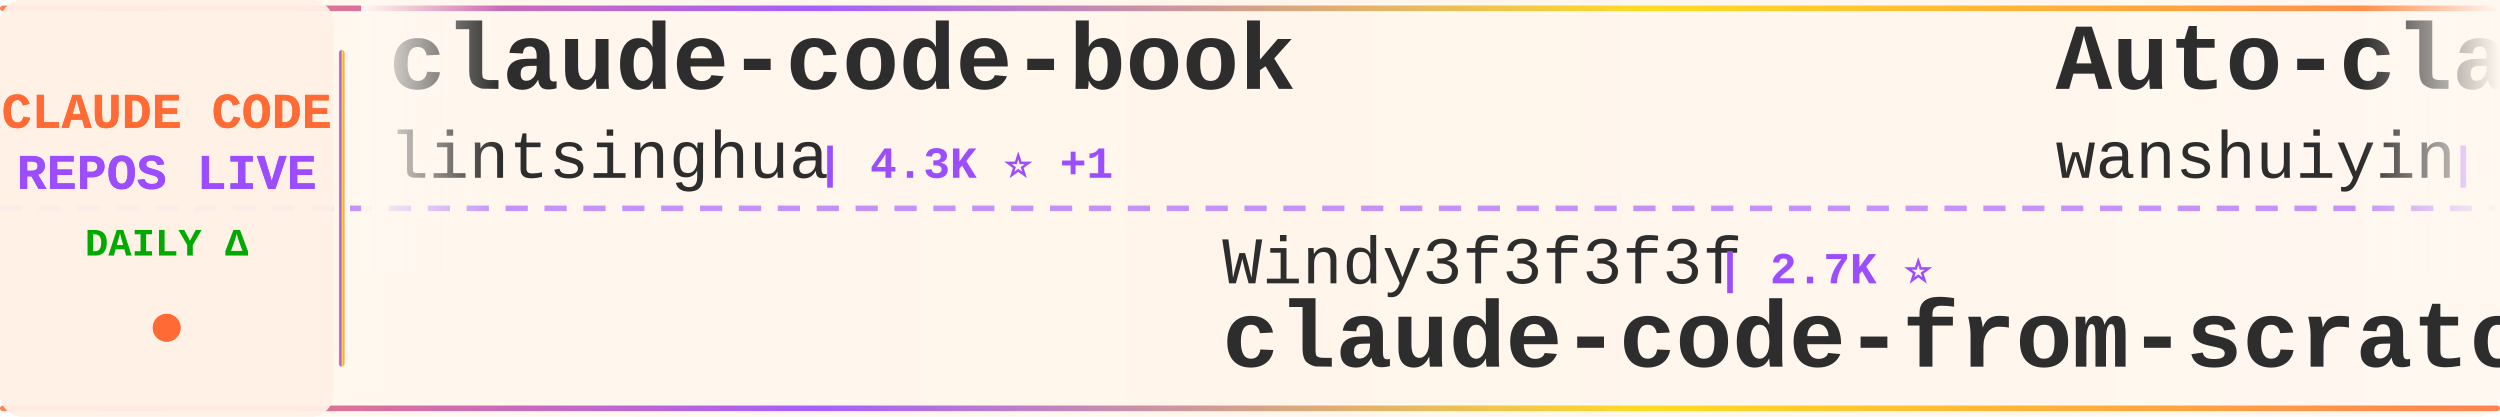
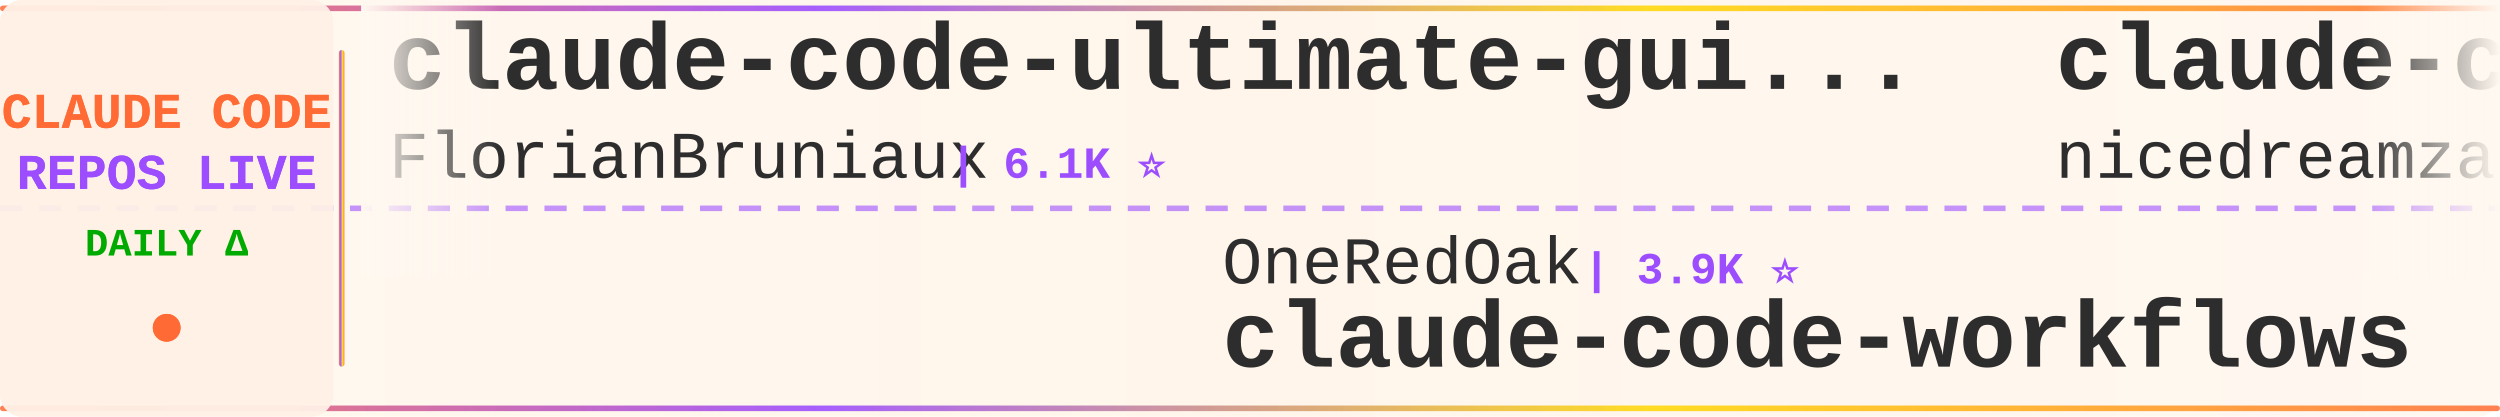
<svg xmlns="http://www.w3.org/2000/svg" width="900" height="150">
  <defs>
    <linearGradient id="tickerBg" x1="0%" y1="0%" x2="100%" y2="0%">
      <stop offset="0%" style="stop-color:#fff8f0;stop-opacity:0.98" />
      <stop offset="50%" style="stop-color:#fff5eb;stop-opacity:1" />
      <stop offset="100%" style="stop-color:#fff8f0;stop-opacity:0.98" />
    </linearGradient>
    <linearGradient id="borderGrad" x1="0%" y1="0%" x2="100%" y2="0%">
      <stop offset="0%" style="stop-color:#FF6B35;stop-opacity:0.85">
        <animate attributeName="stop-opacity" values="0.85;1;0.85" dur="2s" repeatCount="indefinite" />
      </stop>
      <stop offset="33%" style="stop-color:#9C4EFF;stop-opacity:0.9">
        <animate attributeName="stop-opacity" values="0.9;1;0.9" dur="2.2s" repeatCount="indefinite" />
      </stop>
      <stop offset="66%" style="stop-color:#FFD700;stop-opacity:0.85">
        <animate attributeName="stop-opacity" values="0.85;1;0.85" dur="1.8s" repeatCount="indefinite" />
      </stop>
      <stop offset="100%" style="stop-color:#FF6B35;stop-opacity:0.85">
        <animate attributeName="stop-opacity" values="0.85;1;0.85" dur="2s" repeatCount="indefinite" />
      </stop>
    </linearGradient>
    <filter id="textGlow">
      <feGaussianBlur stdDeviation="0.15" result="coloredBlur" />
      <feMerge>
        <feMergeNode in="coloredBlur" />
        <feMergeNode in="SourceGraphic" />
      </feMerge>
    </filter>
    <filter id="metricGlow">
      <feGaussianBlur stdDeviation="0.2" result="coloredBlur" />
      <feMerge>
        <feMergeNode in="coloredBlur" />
        <feMergeNode in="SourceGraphic" />
      </feMerge>
    </filter>
    <linearGradient id="leftFade" x1="0%" y1="0%" x2="100%" y2="0%">
      <stop offset="0%" style="stop-color:#fff8f0;stop-opacity:1" />
      <stop offset="100%" style="stop-color:#fff8f0;stop-opacity:0" />
    </linearGradient>
    <linearGradient id="rightFade" x1="0%" y1="0%" x2="100%" y2="0%">
      <stop offset="0%" style="stop-color:#fff8f0;stop-opacity:0" />
      <stop offset="100%" style="stop-color:#fff8f0;stop-opacity:1" />
    </linearGradient>
  </defs>
  <rect width="900" height="150" fill="url(#tickerBg)" rx="8" />
  <rect x="0" y="2" width="900" height="2" fill="url(#borderGrad)" rx="1" />
  <rect x="0" y="146" width="900" height="2" fill="url(#borderGrad)" rx="1" />
  <line x1="0" y1="75" x2="900" y2="75" stroke="#9C4EFF" stroke-width="2" stroke-dasharray="8 6" opacity="0.6" />
  <rect x="0" y="0" width="120" height="150" fill="#fff0e6" opacity="0.95" rx="8" />
  <text x="60" y="46" font-family="'Courier New', monospace" font-size="18" font-weight="bold" fill="#FF6B35" text-anchor="middle" filter="url(#textGlow)">
    CLAUDE CODE
  </text>
  <text x="60" y="68" font-family="'Courier New', monospace" font-size="18" font-weight="bold" fill="#9C4EFF" text-anchor="middle" filter="url(#textGlow)">
    REPOS LIVE
  </text>
  <text x="60" y="92" font-family="'Courier New', monospace" font-size="14" font-weight="bold" fill="#00aa00" text-anchor="middle">
    DAILY Δ
  </text>
  <circle cx="60" cy="118" r="5" fill="#FF6B35" filter="url(#metricGlow)">
    <animate attributeName="r" values="4;6;4" dur="1.5s" repeatCount="indefinite" />
    <animate attributeName="opacity" values="0.6;1;0.6" dur="1.5s" repeatCount="indefinite" />
  </circle>
  <rect x="122" y="18" width="2" height="114" fill="url(#borderGrad)" rx="1" />
  <clipPath id="tickerClip">
    <rect x="130" y="0" width="770" height="150" />
  </clipPath>
  <g clip-path="url(#tickerClip)">
    <g id="tickerItems">
      <animateTransform attributeName="transform" attributeType="XML" type="translate" from="0 0" to="-3000 0" dur="54s" repeatCount="indefinite" />
      <g transform="translate(0, 0)">
-         <text x="140" y="32" font-family="'Courier New', monospace" font-size="34" font-weight="bold" fill="#2d2d2d">claude-code-book</text>
-         <text x="140" y="64" font-family="'Courier New', monospace" font-size="24" font-weight="normal" fill="#2d2d2d" opacity="1.0">lintsinghua</text>
-         <text x="294" y="64" font-family="'Courier New', monospace" font-size="16" font-weight="bold" fill="#9C4EFF"> | 4.3K ⭐ +1</text>
+         <text x="140" y="32" font-family="'Courier New', monospace" font-size="34" font-weight="bold" fill="#2d2d2d">claude-code-ultimate-gui...</text>
+         <text x="140" y="64" font-family="'Courier New', monospace" font-size="24" font-weight="normal" fill="#2d2d2d" opacity="1.0">FlorianBruniaux</text>
+         <text x="342" y="64" font-family="'Courier New', monospace" font-size="16" font-weight="bold" fill="#9C4EFF"> | 6.1K ⭐</text>
      </g>
      <g transform="translate(300, 0)">
-         <text x="140" y="102" font-family="'Courier New', monospace" font-size="24" font-weight="normal" fill="#2d2d2d" opacity="1.0">Windy3f3f3f3f</text>
-         <text x="318" y="102" font-family="'Courier New', monospace" font-size="16" font-weight="bold" fill="#9C4EFF"> | 2.7K ⭐</text>
-         <text x="140" y="132" font-family="'Courier New', monospace" font-size="34" font-weight="bold" fill="#2d2d2d">claude-code-from-scratch</text>
+         <text x="140" y="102" font-family="'Courier New', monospace" font-size="24" font-weight="normal" fill="#2d2d2d" opacity="1.0">OneRedOak</text>
+         <text x="270" y="102" font-family="'Courier New', monospace" font-size="16" font-weight="bold" fill="#9C4EFF"> | 3.9K ⭐</text>
+         <text x="140" y="132" font-family="'Courier New', monospace" font-size="34" font-weight="bold" fill="#2d2d2d">claude-code-workflows</text>
      </g>
      <g transform="translate(600, 0)">
-         <text x="140" y="32" font-family="'Courier New', monospace" font-size="34" font-weight="bold" fill="#2d2d2d">Auto-claude-code-researc...</text>
-         <text x="140" y="64" font-family="'Courier New', monospace" font-size="24" font-weight="normal" fill="#2d2d2d" opacity="1.0">wanshuiyin</text>
-         <text x="282" y="64" font-family="'Courier New', monospace" font-size="16" font-weight="bold" fill="#9C4EFF"> | 16.8K ⭐ +3</text>
+         <text x="140" y="32" font-family="'Courier New', monospace" font-size="34" font-weight="bold" fill="#2d2d2d">claude-code-local</text>
+         <text x="140" y="64" font-family="'Courier New', monospace" font-size="24" font-weight="normal" fill="#2d2d2d" opacity="1.0">nicedreamzapp</text>
+         <text x="318" y="64" font-family="'Courier New', monospace" font-size="16" font-weight="bold" fill="#9C4EFF"> | 3.3K ⭐</text>
      </g>
      <g transform="translate(900, 0)">
-         <text x="140" y="102" font-family="'Courier New', monospace" font-size="24" font-weight="normal" fill="#2d2d2d" opacity="1.0">WorldFlowAI</text>
-         <text x="294" y="102" font-family="'Courier New', monospace" font-size="16" font-weight="bold" fill="#9C4EFF"> | 3.7K ⭐ +4</text>
-         <text x="140" y="132" font-family="'Courier New', monospace" font-size="34" font-weight="bold" fill="#2d2d2d">everything-claude-code</text>
+         <text x="140" y="102" font-family="'Courier New', monospace" font-size="24" font-weight="normal" fill="#2d2d2d" opacity="1.0">ghuntley</text>
+         <text x="258" y="102" font-family="'Courier New', monospace" font-size="16" font-weight="bold" fill="#9C4EFF"> | 991 ⭐ +991</text>
+         <text x="140" y="132" font-family="'Courier New', monospace" font-size="34" font-weight="bold" fill="#2d2d2d">claude-code-source-code-...</text>
      </g>
      <g transform="translate(1200, 0)">
-         <text x="140" y="32" font-family="'Courier New', monospace" font-size="34" font-weight="bold" fill="#2d2d2d">ClaudeCodeAgents</text>
-         <text x="140" y="64" font-family="'Courier New', monospace" font-size="24" font-weight="normal" fill="#2d2d2d" opacity="1.0">darcyegb</text>
-         <text x="258" y="64" font-family="'Courier New', monospace" font-size="16" font-weight="bold" fill="#9C4EFF"> | 770 ⭐</text>
+         <text x="140" y="32" font-family="'Courier New', monospace" font-size="34" font-weight="bold" fill="#2d2d2d">claude-code-tudou</text>
+         <text x="140" y="64" font-family="'Courier New', monospace" font-size="24" font-weight="normal" fill="#2d2d2d" opacity="1.0">AICoderTudou</text>
+         <text x="306" y="64" font-family="'Courier New', monospace" font-size="16" font-weight="bold" fill="#9C4EFF"> | 494 ⭐</text>
      </g>
      <g transform="translate(1500, 0)">
-         <text x="140" y="102" font-family="'Courier New', monospace" font-size="24" font-weight="normal" fill="#2d2d2d" opacity="1.0">chauncygu</text>
-         <text x="270" y="102" font-family="'Courier New', monospace" font-size="16" font-weight="bold" fill="#9C4EFF"> | 2.8K ⭐ +1</text>
-         <text x="140" y="132" font-family="'Courier New', monospace" font-size="34" font-weight="bold" fill="#2d2d2d">collection-claude-code-s...</text>
+         <text x="140" y="102" font-family="'Courier New', monospace" font-size="24" font-weight="normal" fill="#2d2d2d" opacity="1.0">sugyan</text>
+         <text x="234" y="102" font-family="'Courier New', monospace" font-size="16" font-weight="bold" fill="#9C4EFF"> | 1.1K ⭐</text>
+         <text x="140" y="132" font-family="'Courier New', monospace" font-size="34" font-weight="bold" fill="#2d2d2d">claude-code-webui</text>
      </g>
      <g transform="translate(1800, 0)">
-         <text x="140" y="32" font-family="'Courier New', monospace" font-size="34" font-weight="bold" fill="#2d2d2d">claude-code-hub</text>
-         <text x="140" y="64" font-family="'Courier New', monospace" font-size="24" font-weight="normal" fill="#2d2d2d" opacity="1.0">ding113</text>
-         <text x="246" y="64" font-family="'Courier New', monospace" font-size="16" font-weight="bold" fill="#9C4EFF"> | 3.4K ⭐</text>
+         <text x="140" y="32" font-family="'Courier New', monospace" font-size="34" font-weight="bold" fill="#2d2d2d">awesome-claude-code-tool...</text>
+         <text x="140" y="64" font-family="'Courier New', monospace" font-size="24" font-weight="normal" fill="#2d2d2d" opacity="1.0">rohitg00</text>
+         <text x="258" y="64" font-family="'Courier New', monospace" font-size="16" font-weight="bold" fill="#9C4EFF"> | 2.7K ⭐</text>
      </g>
      <g transform="translate(2100, 0)">
-         <text x="140" y="102" font-family="'Courier New', monospace" font-size="24" font-weight="normal" fill="#2d2d2d" opacity="1.0">FlorianBruniaux</text>
-         <text x="342" y="102" font-family="'Courier New', monospace" font-size="16" font-weight="bold" fill="#9C4EFF"> | 6.1K ⭐ +1</text>
-         <text x="140" y="132" font-family="'Courier New', monospace" font-size="34" font-weight="bold" fill="#2d2d2d">claude-code-ultimate-gui...</text>
+         <text x="140" y="102" font-family="'Courier New', monospace" font-size="24" font-weight="normal" fill="#2d2d2d" opacity="1.0">zebbern</text>
+         <text x="246" y="102" font-family="'Courier New', monospace" font-size="16" font-weight="bold" fill="#9C4EFF"> | 4.6K ⭐</text>
+         <text x="140" y="132" font-family="'Courier New', monospace" font-size="34" font-weight="bold" fill="#2d2d2d">claude-code-guide</text>
      </g>
      <g transform="translate(2400, 0)">
-         <text x="140" y="32" font-family="'Courier New', monospace" font-size="34" font-weight="bold" fill="#2d2d2d">Claude-Code-Game-Studios</text>
-         <text x="140" y="64" font-family="'Courier New', monospace" font-size="24" font-weight="normal" fill="#2d2d2d" opacity="1.0">Donchitos</text>
-         <text x="270" y="64" font-family="'Courier New', monospace" font-size="16" font-weight="bold" fill="#9C4EFF"> | 25.5K ⭐ +3</text>
+         <text x="140" y="32" font-family="'Courier New', monospace" font-size="34" font-weight="bold" fill="#2d2d2d">sc-claude-code-files</text>
+         <text x="140" y="64" font-family="'Courier New', monospace" font-size="24" font-weight="normal" fill="#2d2d2d" opacity="1.0">https-deeplearning-ai</text>
+         <text x="414" y="64" font-family="'Courier New', monospace" font-size="16" font-weight="bold" fill="#9C4EFF"> | 554 ⭐</text>
      </g>
      <g transform="translate(2700, 0)">
-         <text x="140" y="102" font-family="'Courier New', monospace" font-size="24" font-weight="normal" fill="#2d2d2d" opacity="1.0">anthropics</text>
-         <text x="282" y="102" font-family="'Courier New', monospace" font-size="16" font-weight="bold" fill="#9C4EFF"> | 178.8K ⭐ +19</text>
-         <text x="140" y="132" font-family="'Courier New', monospace" font-size="34" font-weight="bold" fill="#2d2d2d">skills</text>
+         <text x="140" y="102" font-family="'Courier New', monospace" font-size="24" font-weight="normal" fill="#2d2d2d" opacity="1.0">ChinaSiro</text>
+         <text x="270" y="102" font-family="'Courier New', monospace" font-size="16" font-weight="bold" fill="#9C4EFF"> | 9.7K ⭐</text>
+         <text x="140" y="132" font-family="'Courier New', monospace" font-size="34" font-weight="bold" fill="#2d2d2d">claude-code-sourcemap</text>
      </g>
      <g transform="translate(3000, 0)">
-         <text x="140" y="32" font-family="'Courier New', monospace" font-size="34" font-weight="bold" fill="#2d2d2d">claude-code-book</text>
-         <text x="140" y="64" font-family="'Courier New', monospace" font-size="24" font-weight="normal" fill="#2d2d2d" opacity="1.0">lintsinghua</text>
-         <text x="294" y="64" font-family="'Courier New', monospace" font-size="16" font-weight="bold" fill="#9C4EFF"> | 4.3K ⭐ +1</text>
+         <text x="140" y="32" font-family="'Courier New', monospace" font-size="34" font-weight="bold" fill="#2d2d2d">claude-code-ultimate-gui...</text>
+         <text x="140" y="64" font-family="'Courier New', monospace" font-size="24" font-weight="normal" fill="#2d2d2d" opacity="1.0">FlorianBruniaux</text>
+         <text x="342" y="64" font-family="'Courier New', monospace" font-size="16" font-weight="bold" fill="#9C4EFF"> | 6.1K ⭐</text>
      </g>
      <g transform="translate(3300, 0)">
-         <text x="140" y="102" font-family="'Courier New', monospace" font-size="24" font-weight="normal" fill="#2d2d2d" opacity="1.0">Windy3f3f3f3f</text>
-         <text x="318" y="102" font-family="'Courier New', monospace" font-size="16" font-weight="bold" fill="#9C4EFF"> | 2.7K ⭐</text>
-         <text x="140" y="132" font-family="'Courier New', monospace" font-size="34" font-weight="bold" fill="#2d2d2d">claude-code-from-scratch</text>
+         <text x="140" y="102" font-family="'Courier New', monospace" font-size="24" font-weight="normal" fill="#2d2d2d" opacity="1.0">OneRedOak</text>
+         <text x="270" y="102" font-family="'Courier New', monospace" font-size="16" font-weight="bold" fill="#9C4EFF"> | 3.9K ⭐</text>
+         <text x="140" y="132" font-family="'Courier New', monospace" font-size="34" font-weight="bold" fill="#2d2d2d">claude-code-workflows</text>
      </g>
      <g transform="translate(3600, 0)">
-         <text x="140" y="32" font-family="'Courier New', monospace" font-size="34" font-weight="bold" fill="#2d2d2d">Auto-claude-code-researc...</text>
-         <text x="140" y="64" font-family="'Courier New', monospace" font-size="24" font-weight="normal" fill="#2d2d2d" opacity="1.0">wanshuiyin</text>
-         <text x="282" y="64" font-family="'Courier New', monospace" font-size="16" font-weight="bold" fill="#9C4EFF"> | 16.8K ⭐ +3</text>
+         <text x="140" y="32" font-family="'Courier New', monospace" font-size="34" font-weight="bold" fill="#2d2d2d">claude-code-local</text>
+         <text x="140" y="64" font-family="'Courier New', monospace" font-size="24" font-weight="normal" fill="#2d2d2d" opacity="1.0">nicedreamzapp</text>
+         <text x="318" y="64" font-family="'Courier New', monospace" font-size="16" font-weight="bold" fill="#9C4EFF"> | 3.3K ⭐</text>
      </g>
      <g transform="translate(3900, 0)">
-         <text x="140" y="102" font-family="'Courier New', monospace" font-size="24" font-weight="normal" fill="#2d2d2d" opacity="1.0">WorldFlowAI</text>
-         <text x="294" y="102" font-family="'Courier New', monospace" font-size="16" font-weight="bold" fill="#9C4EFF"> | 3.7K ⭐ +4</text>
-         <text x="140" y="132" font-family="'Courier New', monospace" font-size="34" font-weight="bold" fill="#2d2d2d">everything-claude-code</text>
+         <text x="140" y="102" font-family="'Courier New', monospace" font-size="24" font-weight="normal" fill="#2d2d2d" opacity="1.0">ghuntley</text>
+         <text x="258" y="102" font-family="'Courier New', monospace" font-size="16" font-weight="bold" fill="#9C4EFF"> | 991 ⭐ +991</text>
+         <text x="140" y="132" font-family="'Courier New', monospace" font-size="34" font-weight="bold" fill="#2d2d2d">claude-code-source-code-...</text>
      </g>
    </g>
  </g>
  <rect x="130" y="0" width="50" height="100" fill="url(#leftFade)" />
  <rect x="850" y="0" width="50" height="100" fill="url(#rightFade)" />
</svg>
